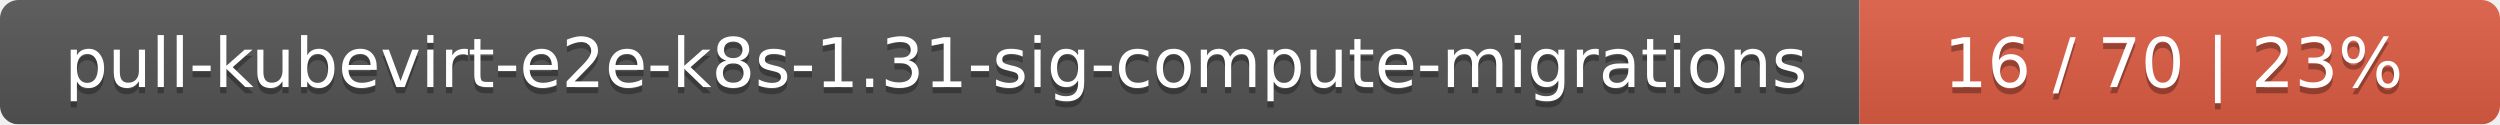
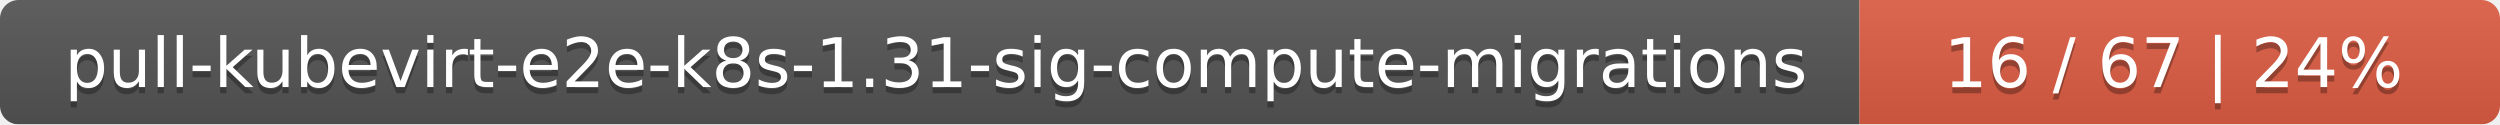
<svg xmlns="http://www.w3.org/2000/svg" width="402" height="20">
  <linearGradient id="smooth" x2="0" y2="100%">
    <stop offset="0" stop-color="#bbb" stop-opacity=".1" />
    <stop offset="1" stop-opacity=".1" />
  </linearGradient>
  <mask id="round">
    <rect width="402" height="20" rx="3" fill="#fff" />
  </mask>
  <g mask="url(#round)">
    <rect width="299" height="20" fill="#555" />
    <rect x="299" width="103" height="20" fill="#e05d44" />
    <rect width="402" height="20" fill="url(#smooth)" />
  </g>
  <g fill="#fff" text-anchor="middle" font-family="DejaVu Sans,Verdana,Geneva,sans-serif" font-size="11">
    <text x="150.5" y="15" fill="#010101" fill-opacity=".3">pull-kubevirt-e2e-k8s-1.31-sig-compute-migrations</text>
    <text x="150.5" y="14">pull-kubevirt-e2e-k8s-1.31-sig-compute-migrations</text>
-     <text x="349.5" y="15" fill="#010101" fill-opacity=".3">16 / 70    |    23%</text>
-     <text x="349.5" y="14">16 / 70    |    23%</text>
+     <text x="349.5" y="15" fill="#010101" fill-opacity=".3">16 / 67    |    24%</text>
+     <text x="349.5" y="14">16 / 67    |    24%</text>
  </g>
</svg>
